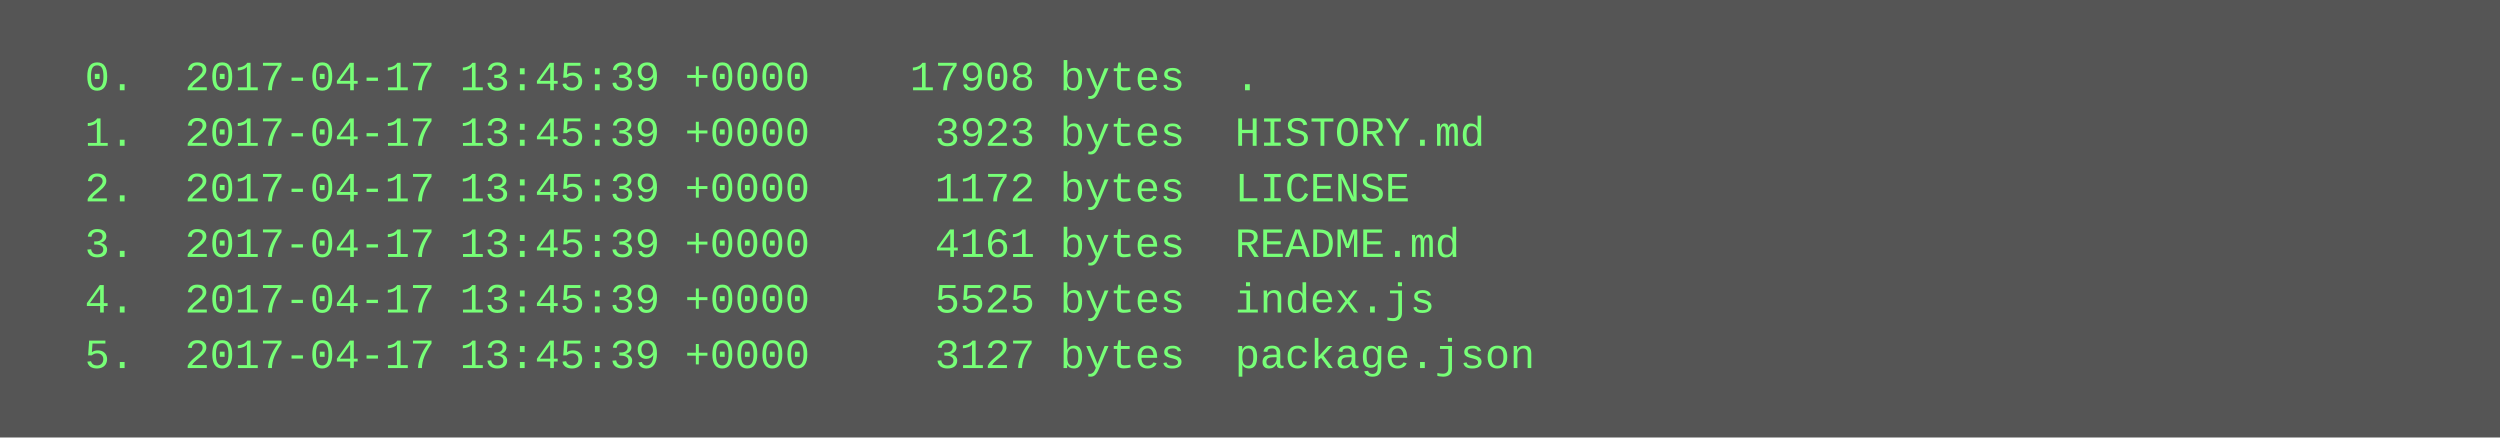
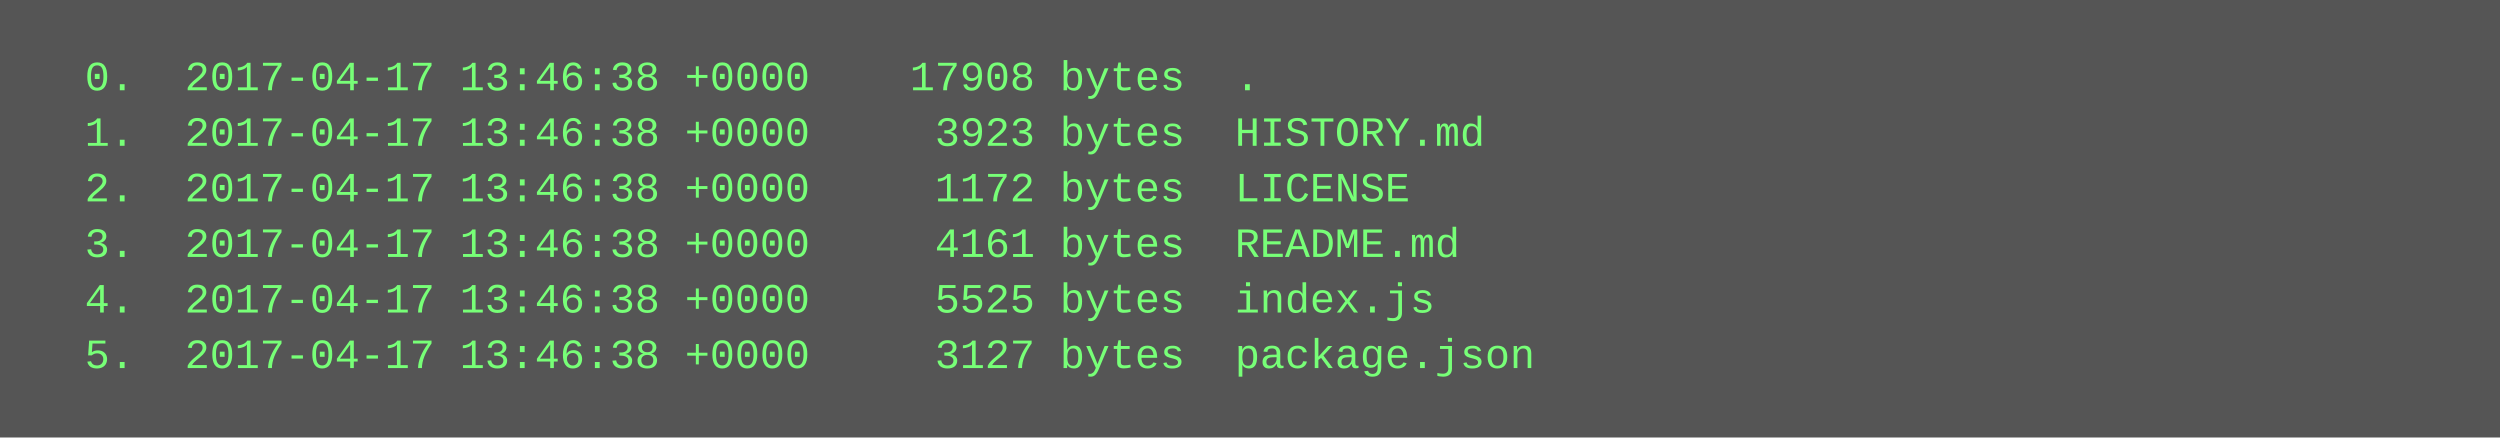
<svg xmlns="http://www.w3.org/2000/svg" height="126" width="720">
  <rect height="126" fill="#555" width="720" />
  <text fill="#7f7" font-family="Courier New" font-size="12" xml:space="preserve">
-     <tspan x="10" y="26">  0.  2017-04-17 13:45:39 +0000    17908 bytes  .</tspan>
-     <tspan x="10" y="42">  1.  2017-04-17 13:45:39 +0000     3923 bytes  HISTORY.md</tspan>
-     <tspan x="10" y="58">  2.  2017-04-17 13:45:39 +0000     1172 bytes  LICENSE</tspan>
-     <tspan x="10" y="74">  3.  2017-04-17 13:45:39 +0000     4161 bytes  README.md</tspan>
-     <tspan x="10" y="90">  4.  2017-04-17 13:45:39 +0000     5525 bytes  index.js</tspan>
-     <tspan x="10" y="106">  5.  2017-04-17 13:45:39 +0000     3127 bytes  package.json</tspan>
+     <tspan x="10" y="26">  0.  2017-04-17 13:46:38 +0000    17908 bytes  .</tspan>
+     <tspan x="10" y="42">  1.  2017-04-17 13:46:38 +0000     3923 bytes  HISTORY.md</tspan>
+     <tspan x="10" y="58">  2.  2017-04-17 13:46:38 +0000     1172 bytes  LICENSE</tspan>
+     <tspan x="10" y="74">  3.  2017-04-17 13:46:38 +0000     4161 bytes  README.md</tspan>
+     <tspan x="10" y="90">  4.  2017-04-17 13:46:38 +0000     5525 bytes  index.js</tspan>
+     <tspan x="10" y="106">  5.  2017-04-17 13:46:38 +0000     3127 bytes  package.json</tspan>
  </text>
</svg>
